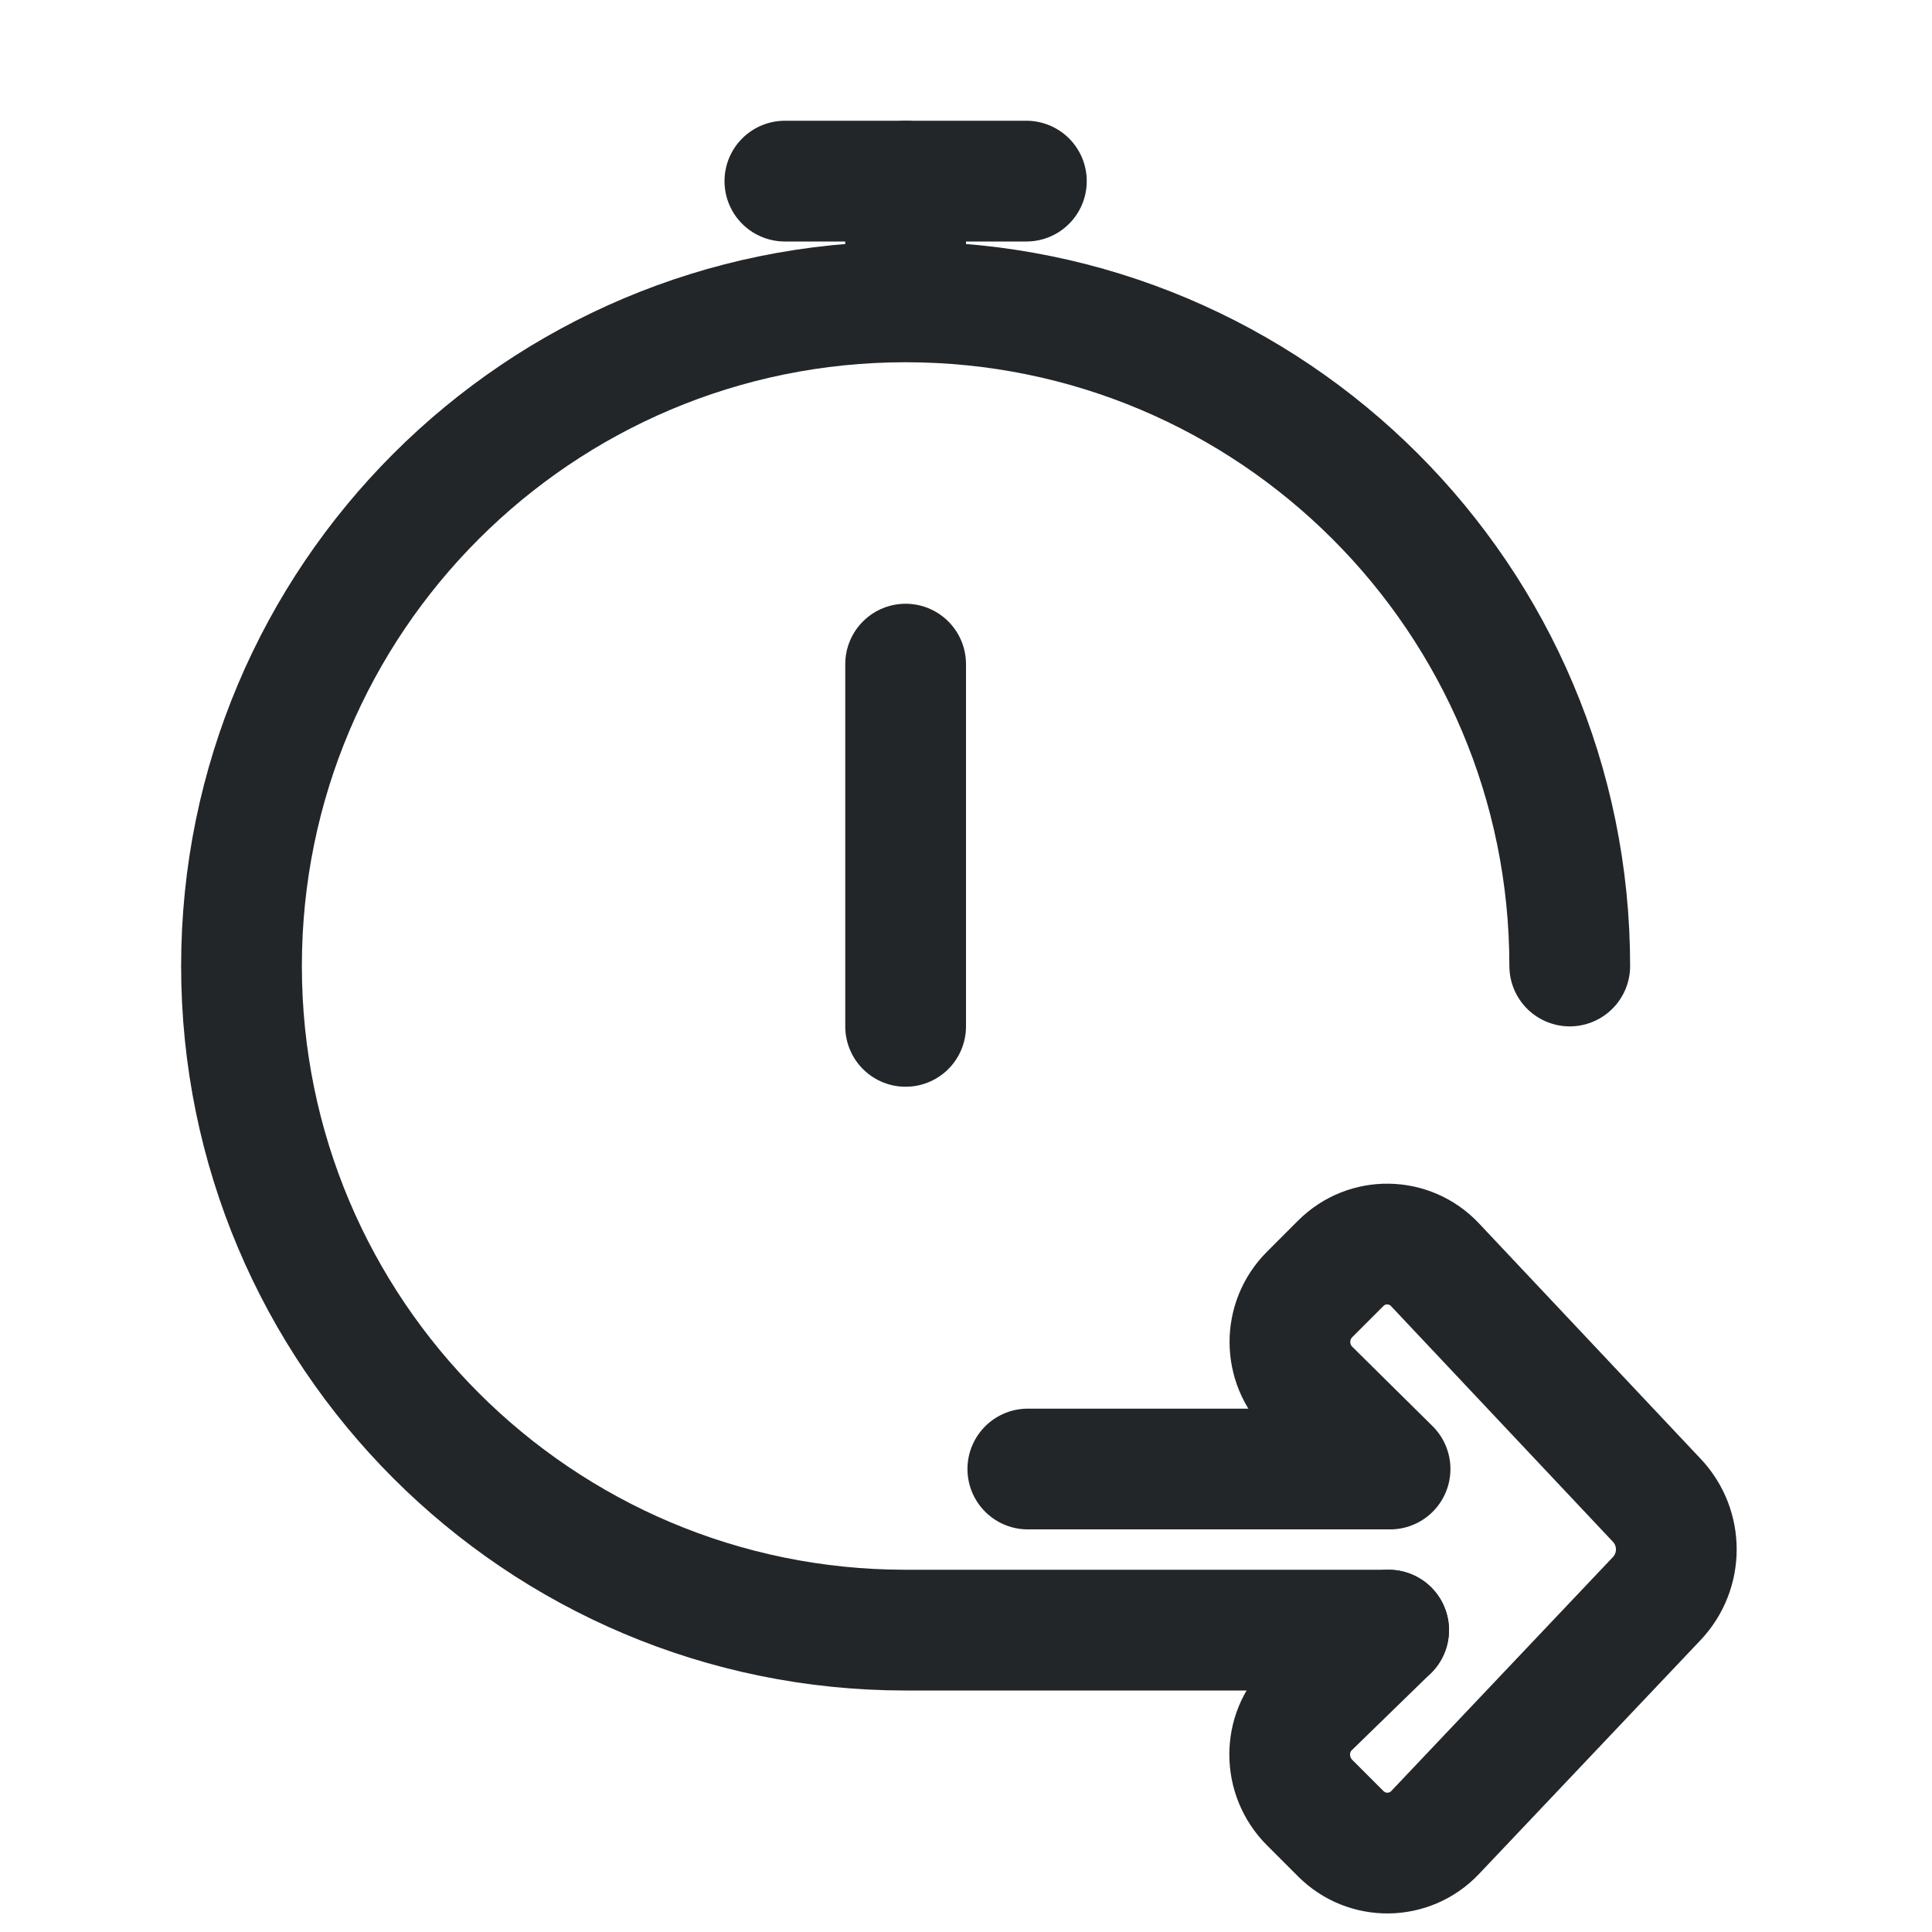
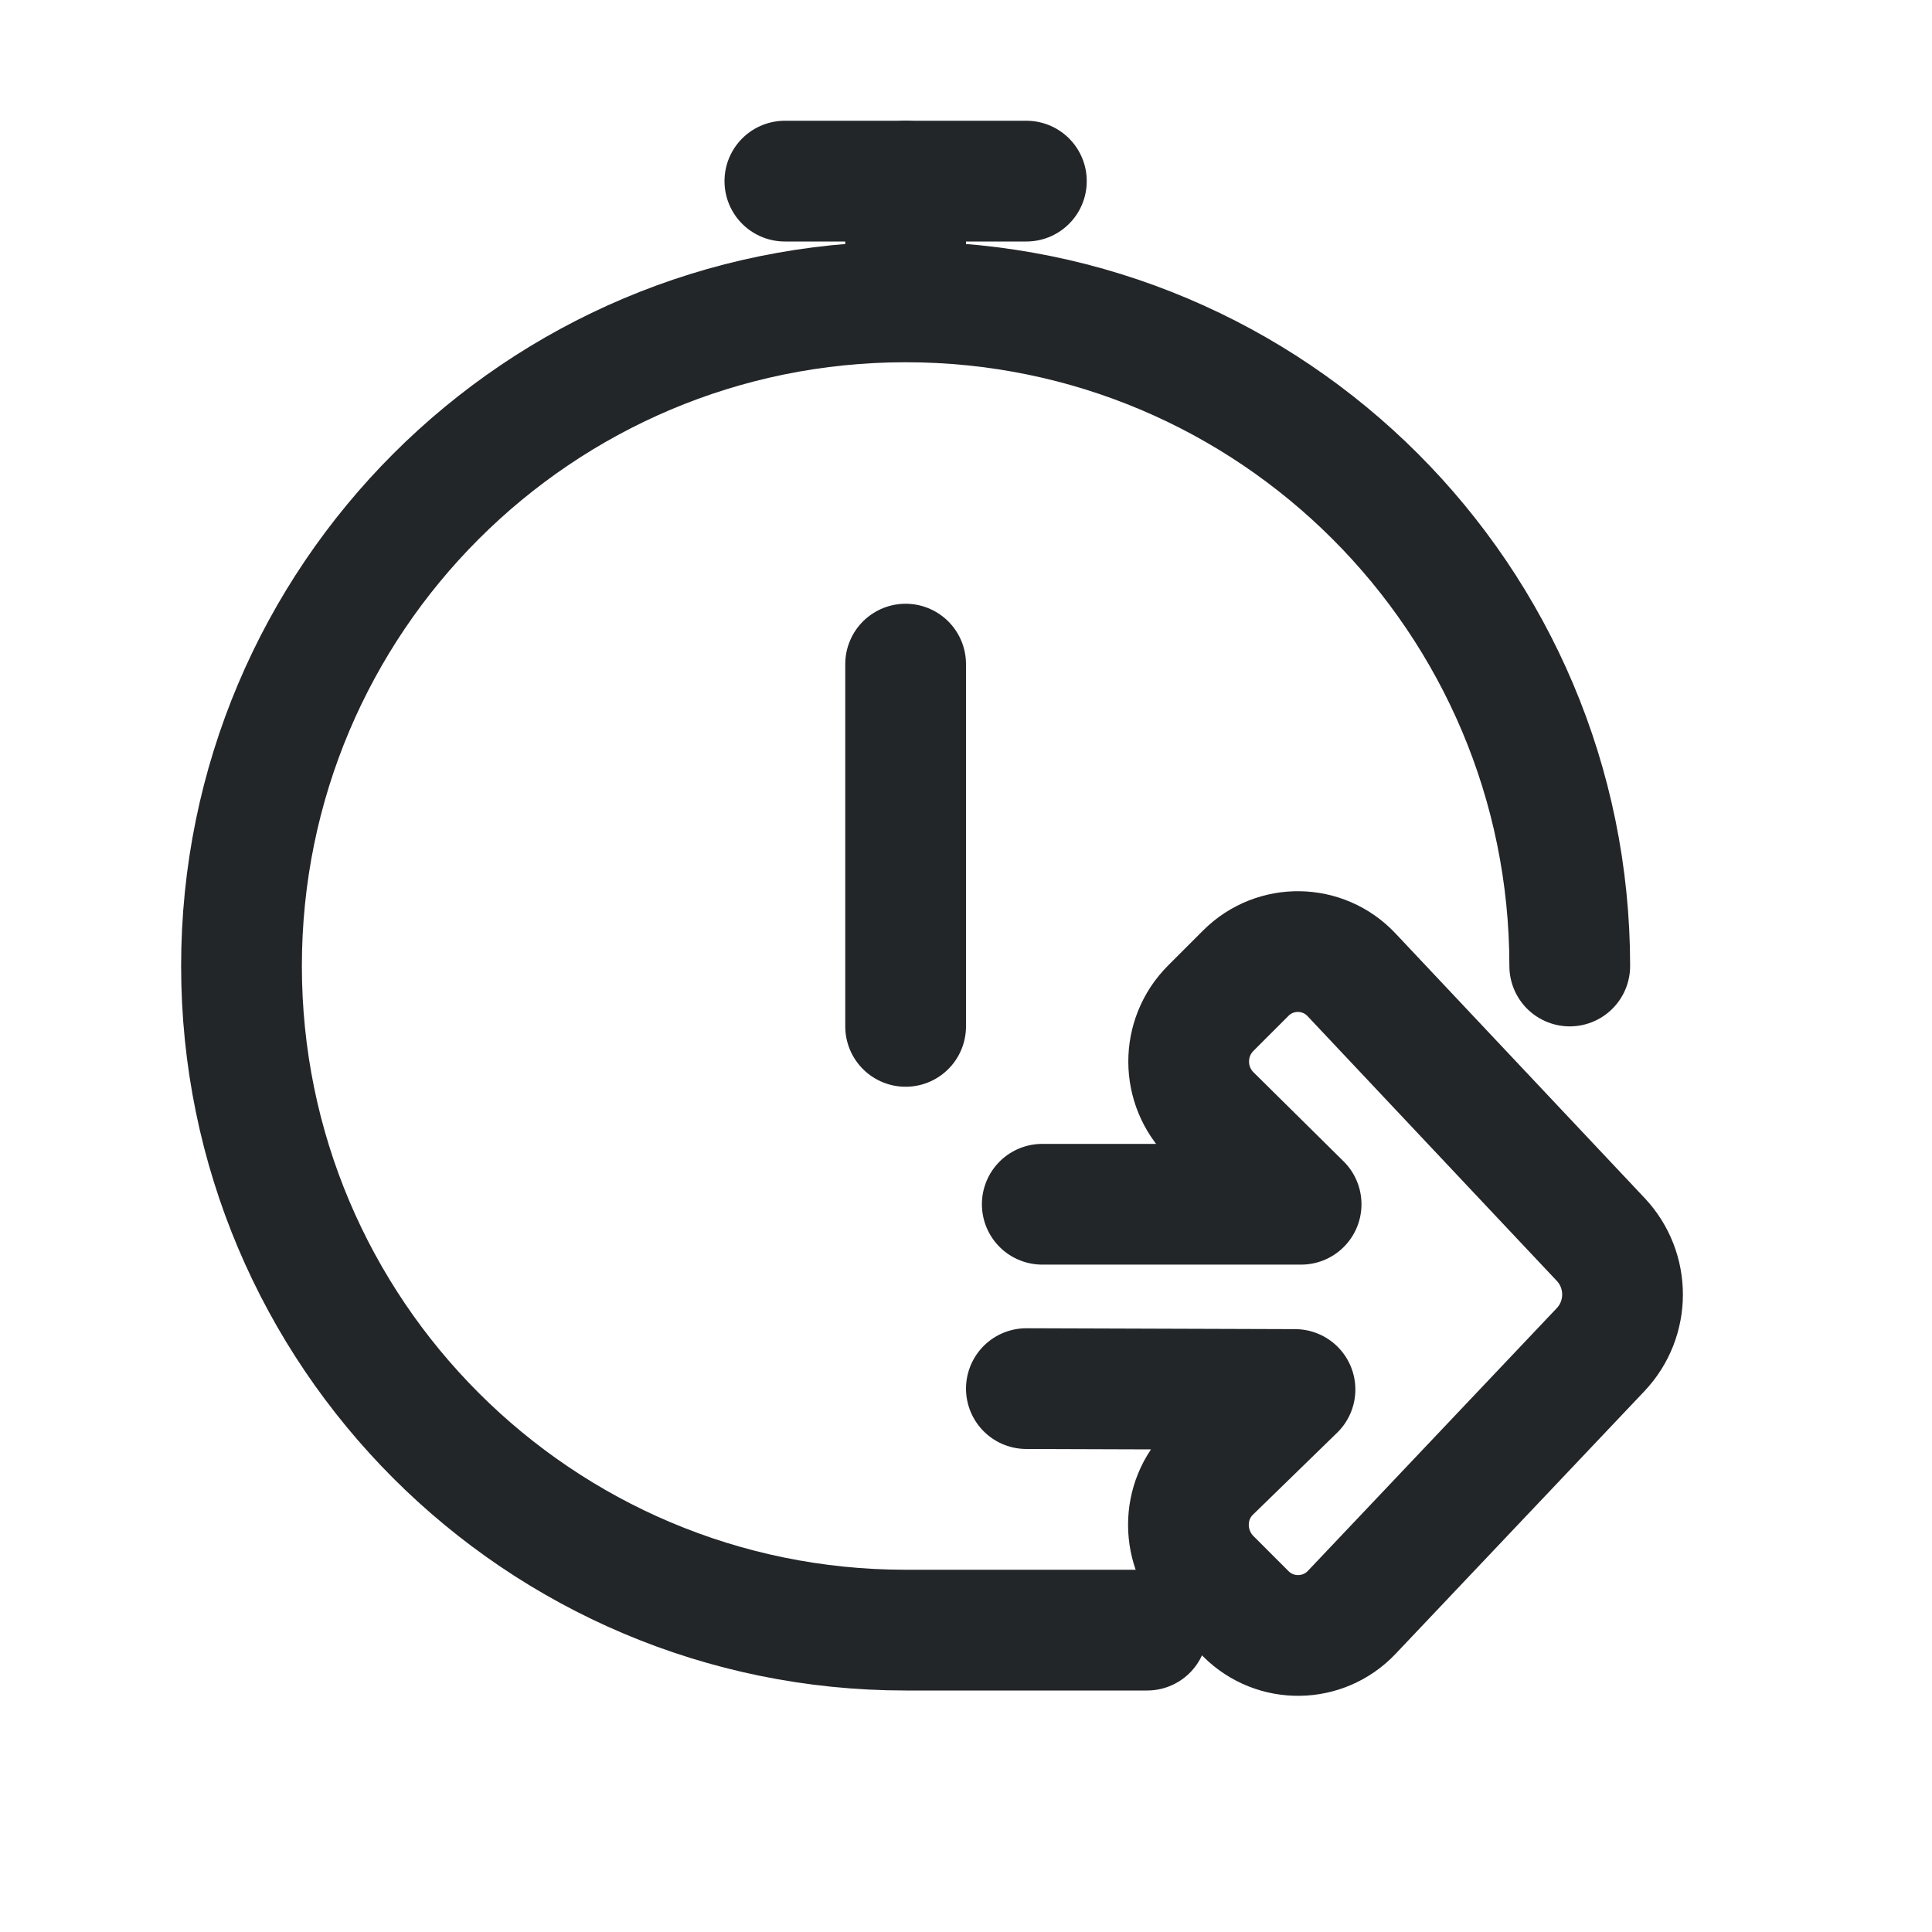
<svg xmlns="http://www.w3.org/2000/svg" width="16" height="16" viewBox="0 0 16 16">
  <defs>
    <style id="current-color-scheme">.ColorScheme-Text{color:#232629}</style>
  </defs>
-   <path class="ColorScheme-Text" d="M13 8A5.5 5.5 0 1 0 7.5 13.5H11.5M7.5 1.5v1M7.5 5.5v3" fill="none" stroke="currentColor" stroke-linecap="round" />
+   <path class="ColorScheme-Text" d="M13 8A5.5 5.5 0 1 0 7.5 13.5H9.5M7.5 1.5v1M7.5 5.5v3" fill="none" stroke="currentColor" stroke-linecap="round" />
  <path class="ColorScheme-Text" d="M6.5 1.5h2" fill="none" stroke="currentColor" stroke-linecap="round" />
-   <g transform="translate(12.4233,11.89595) scale(-0.35,0.35)">
-     <path class="ColorScheme-Text" d="M2.638 4.583l1.869 1.819c.633.616.625 1.637 0 2.262l-.738.738c-.62.62-1.628.606-2.231-.03l-5.243-5.534c-.617-.652-.619-1.672-.004-2.325l5.251-5.577c.6-.637 1.608-.653 2.227-.034l.738.738c.624.624.621 1.635-.006 2.255l-1.897 1.876h8.571" fill="none" stroke="currentColor" stroke-width="2.857" stroke-linecap="round" stroke-linejoin="round" />
+   <g transform="translate(12.03864,12.25312) scale(-0.28,0.28)">
+     <path class="ColorScheme-Text" d="m12.638-2.69-7.945.026 2.49 2.424c.888.865.877 2.298 0 3.175l-1.036 1.036c-.87.87-2.285.85-3.131-.042l-7.359-7.768c-.867-.915-.869-2.347-.005-3.264l7.37-7.828c.842-.895 2.257-.916 3.126-.047l1.036 1.036c.875.875.871 2.295-.009 3.166l-2.663 2.633h7.656" fill="none" stroke="currentColor" stroke-linecap="round" stroke-linejoin="round" stroke-width="3.571" />
  </g>
</svg>
